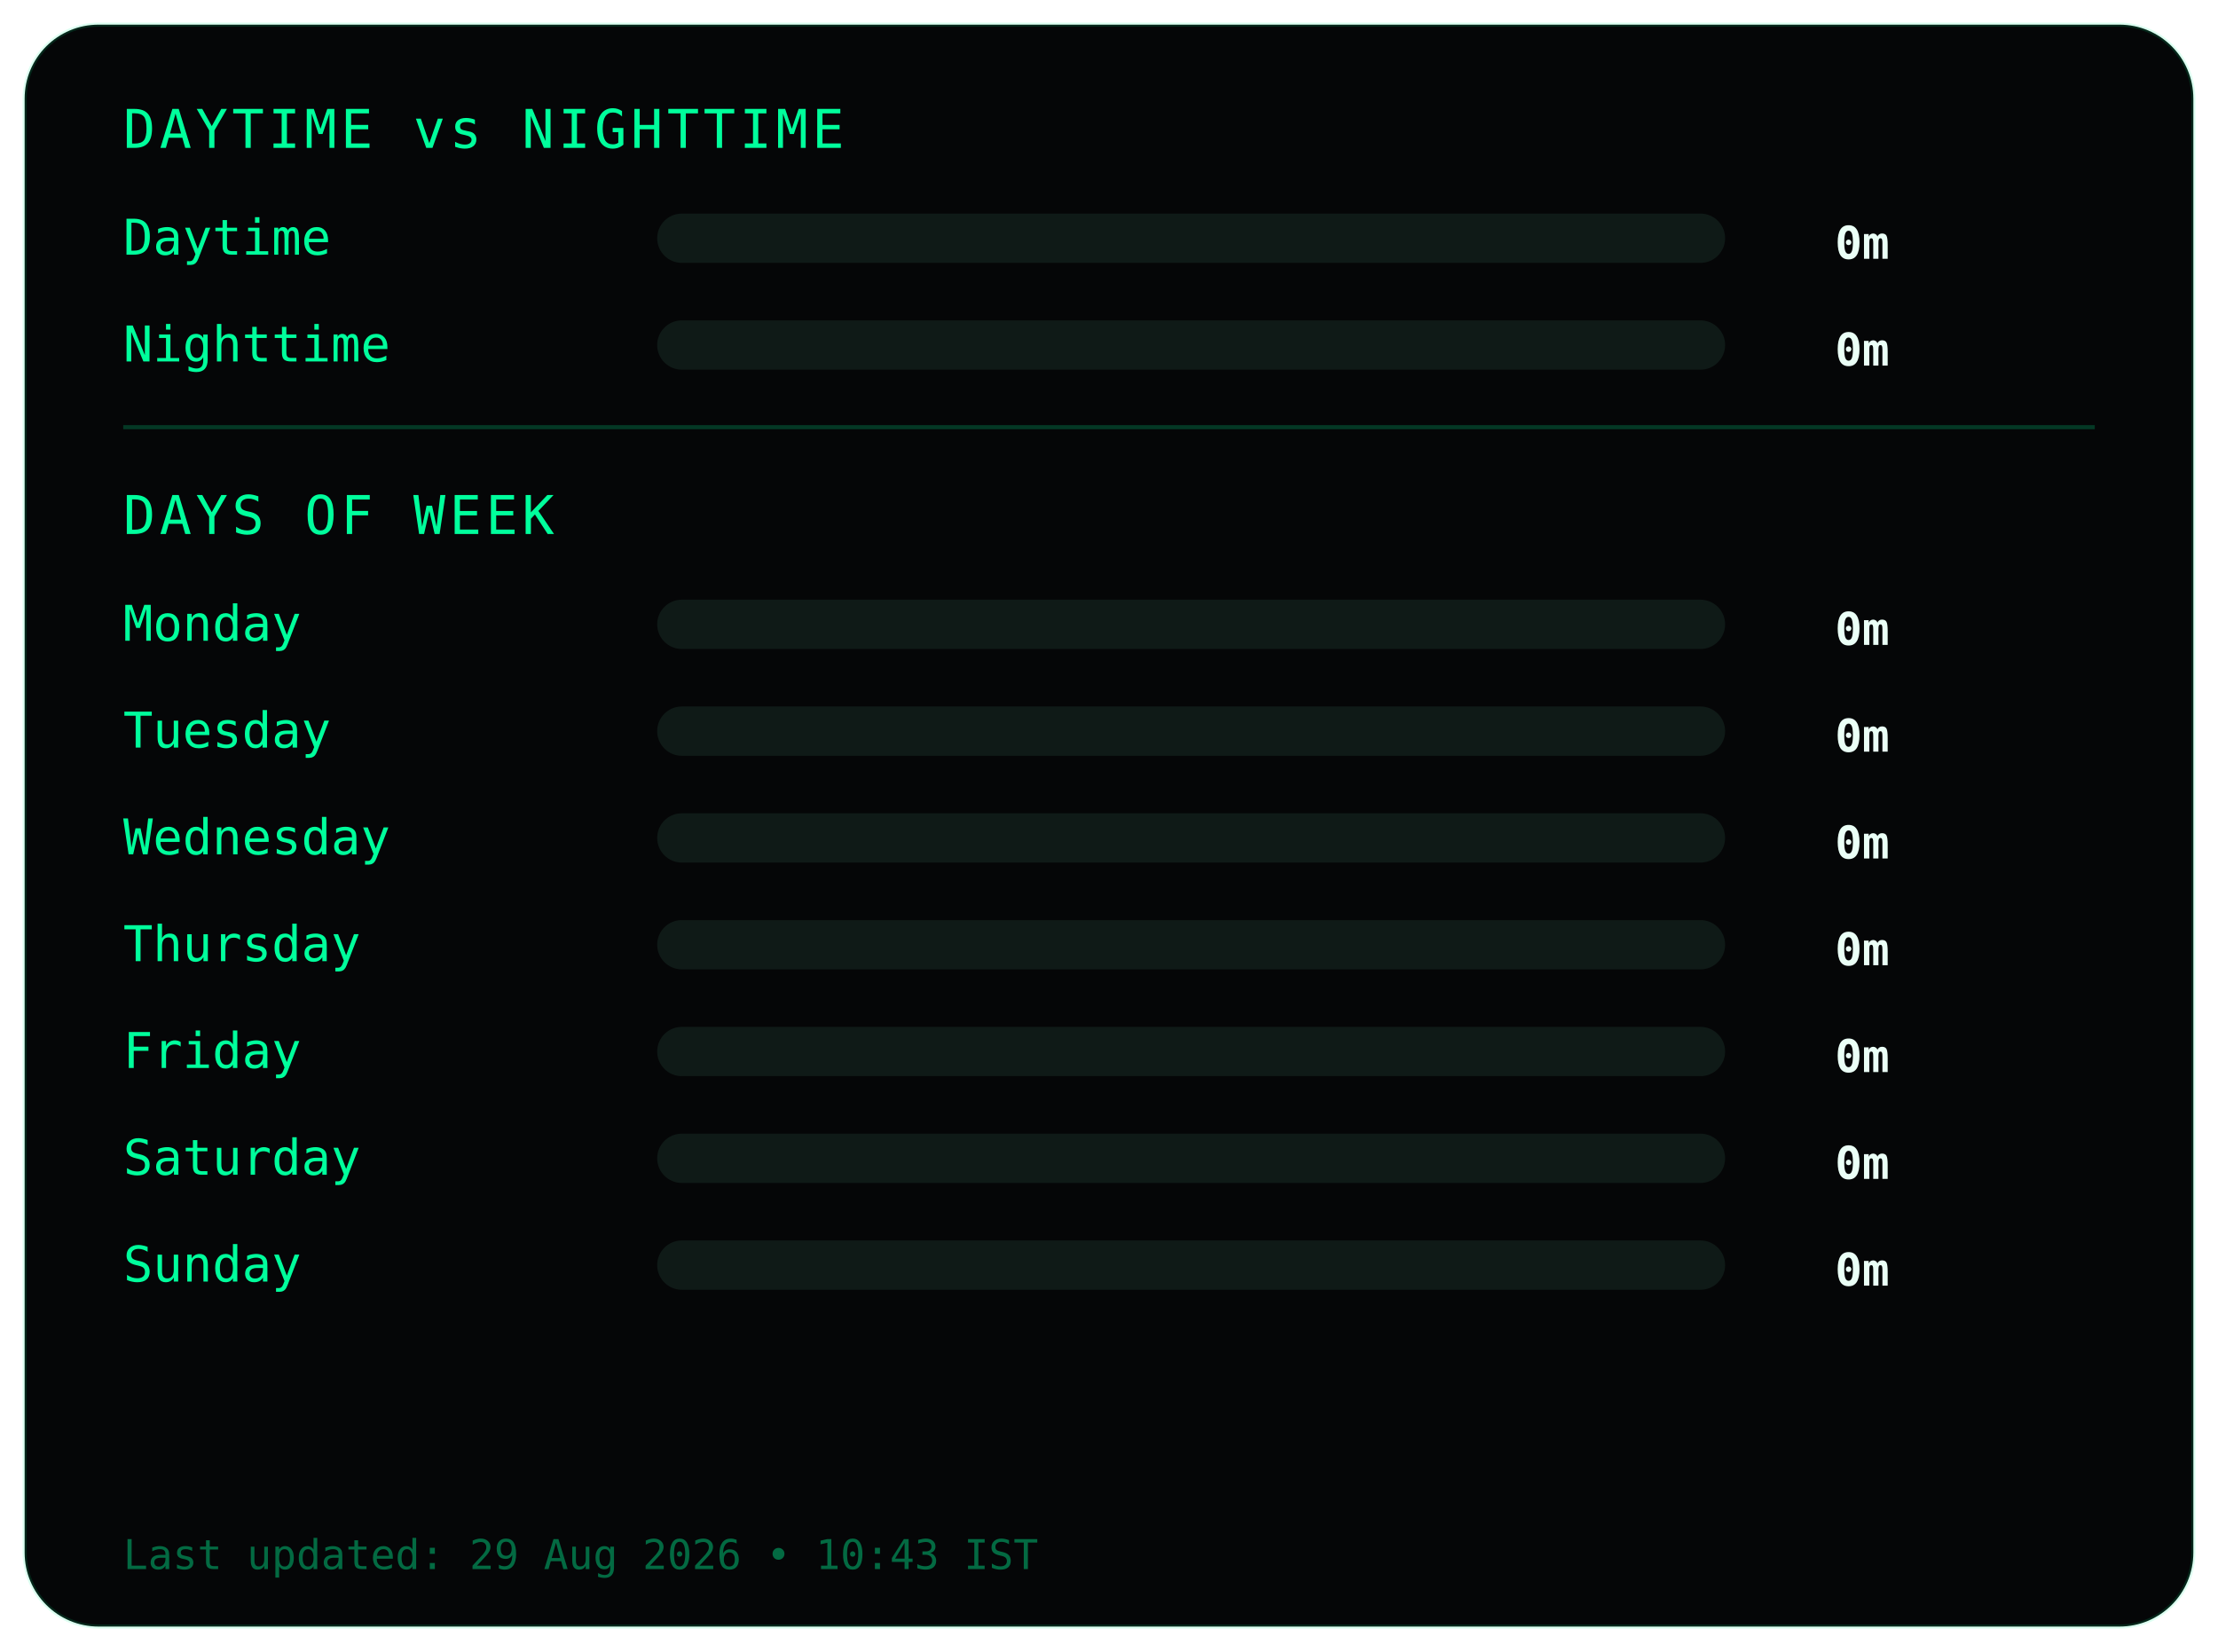
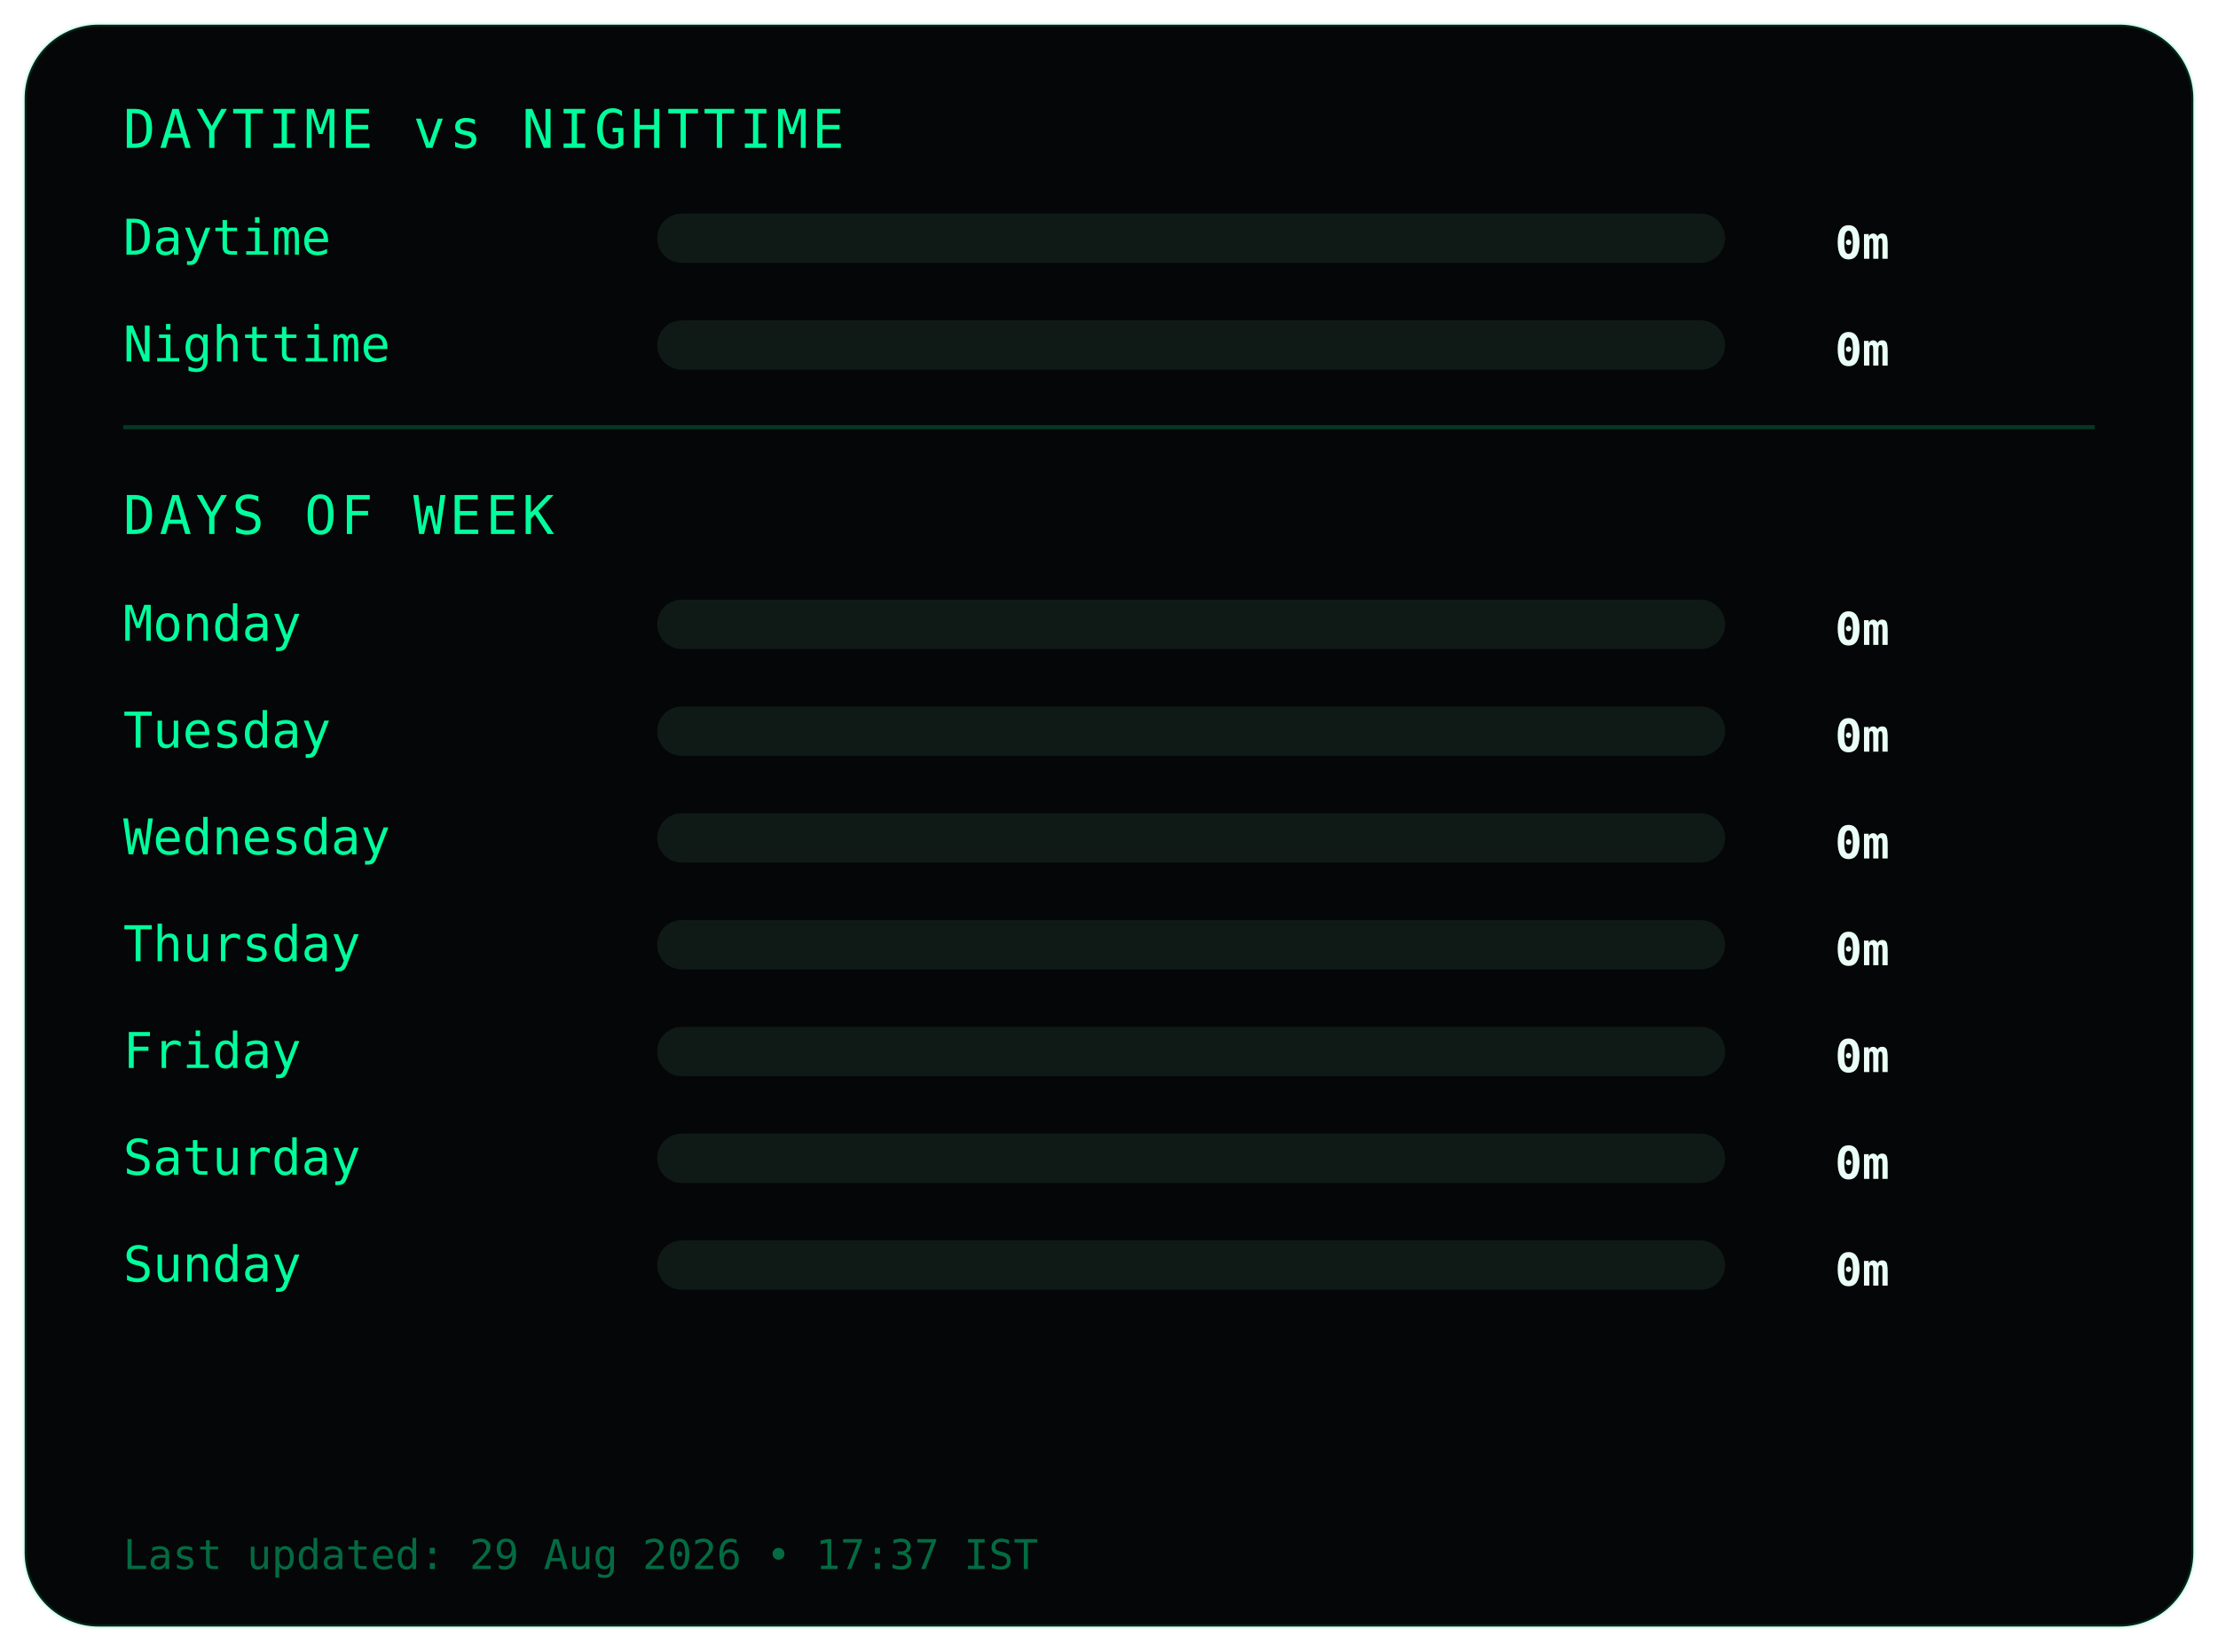
<svg xmlns="http://www.w3.org/2000/svg" width="540" height="402">
  <style>
.frame {
  fill:#050607;
  stroke:#00ff9c22;
  stroke-width:1;
}
.title {
  fill:#00ff9c;
  font-family:monospace;
  font-size:13px;
  letter-spacing:1px;
}
.label {
  fill:#00ff9c;
  font-family:monospace;
  font-size:12px;
}
.value {
  fill:#eafff6;
  font-family:monospace;
  font-size:11px;
  font-weight:bold;
  text-anchor:end;
}
.bar-bg { fill:#0f1a17; }
.bar { fill:#00ff9c; }
.divider { stroke:#00ff9c33; }
.footer {
  fill:#00ff9c66;
  font-family:monospace;
  font-size:10px;
}
</style>
  <rect class="frame" x="6" y="6" rx="18" width="528" height="390" />
  <text class="title" x="30" y="36">DAYTIME vs NIGHTTIME</text>
  <text class="label" x="30" y="62">Daytime</text>
  <rect class="bar-bg" x="160" y="52" width="260" height="12" rx="6" />
  <rect class="bar" x="160" y="52" width="0" height="12" rx="6" />
  <text class="value" x="460" y="63">0m</text>
  <text class="label" x="30" y="88">Nighttime</text>
  <rect class="bar-bg" x="160" y="78" width="260" height="12" rx="6" />
  <rect class="bar" x="160" y="78" width="0" height="12" rx="6" />
  <text class="value" x="460" y="89">0m</text>
  <line class="divider" x1="30" y1="104" x2="510" y2="104" />
  <text class="title" x="30" y="130">DAYS OF WEEK</text>
  <text class="label" x="30" y="156">Monday</text>
  <rect class="bar-bg" x="160" y="146" width="260" height="12" rx="6" />
  <rect class="bar" x="160" y="146" width="0" height="12" rx="6" />
  <text class="value" x="460" y="157">0m</text>
  <text class="label" x="30" y="182">Tuesday</text>
  <rect class="bar-bg" x="160" y="172" width="260" height="12" rx="6" />
  <rect class="bar" x="160" y="172" width="0" height="12" rx="6" />
  <text class="value" x="460" y="183">0m</text>
  <text class="label" x="30" y="208">Wednesday</text>
  <rect class="bar-bg" x="160" y="198" width="260" height="12" rx="6" />
  <rect class="bar" x="160" y="198" width="0" height="12" rx="6" />
  <text class="value" x="460" y="209">0m</text>
  <text class="label" x="30" y="234">Thursday</text>
  <rect class="bar-bg" x="160" y="224" width="260" height="12" rx="6" />
  <rect class="bar" x="160" y="224" width="0" height="12" rx="6" />
  <text class="value" x="460" y="235">0m</text>
  <text class="label" x="30" y="260">Friday</text>
  <rect class="bar-bg" x="160" y="250" width="260" height="12" rx="6" />
  <rect class="bar" x="160" y="250" width="0" height="12" rx="6" />
  <text class="value" x="460" y="261">0m</text>
  <text class="label" x="30" y="286">Saturday</text>
  <rect class="bar-bg" x="160" y="276" width="260" height="12" rx="6" />
  <rect class="bar" x="160" y="276" width="0" height="12" rx="6" />
  <text class="value" x="460" y="287">0m</text>
  <text class="label" x="30" y="312">Sunday</text>
  <rect class="bar-bg" x="160" y="302" width="260" height="12" rx="6" />
  <rect class="bar" x="160" y="302" width="0" height="12" rx="6" />
  <text class="value" x="460" y="313">0m</text>
  <text class="footer" x="30" y="382">
- Last updated: 29 Aug 2026 • 10:43 IST
+ Last updated: 29 Aug 2026 • 17:37 IST
</text>
</svg>
